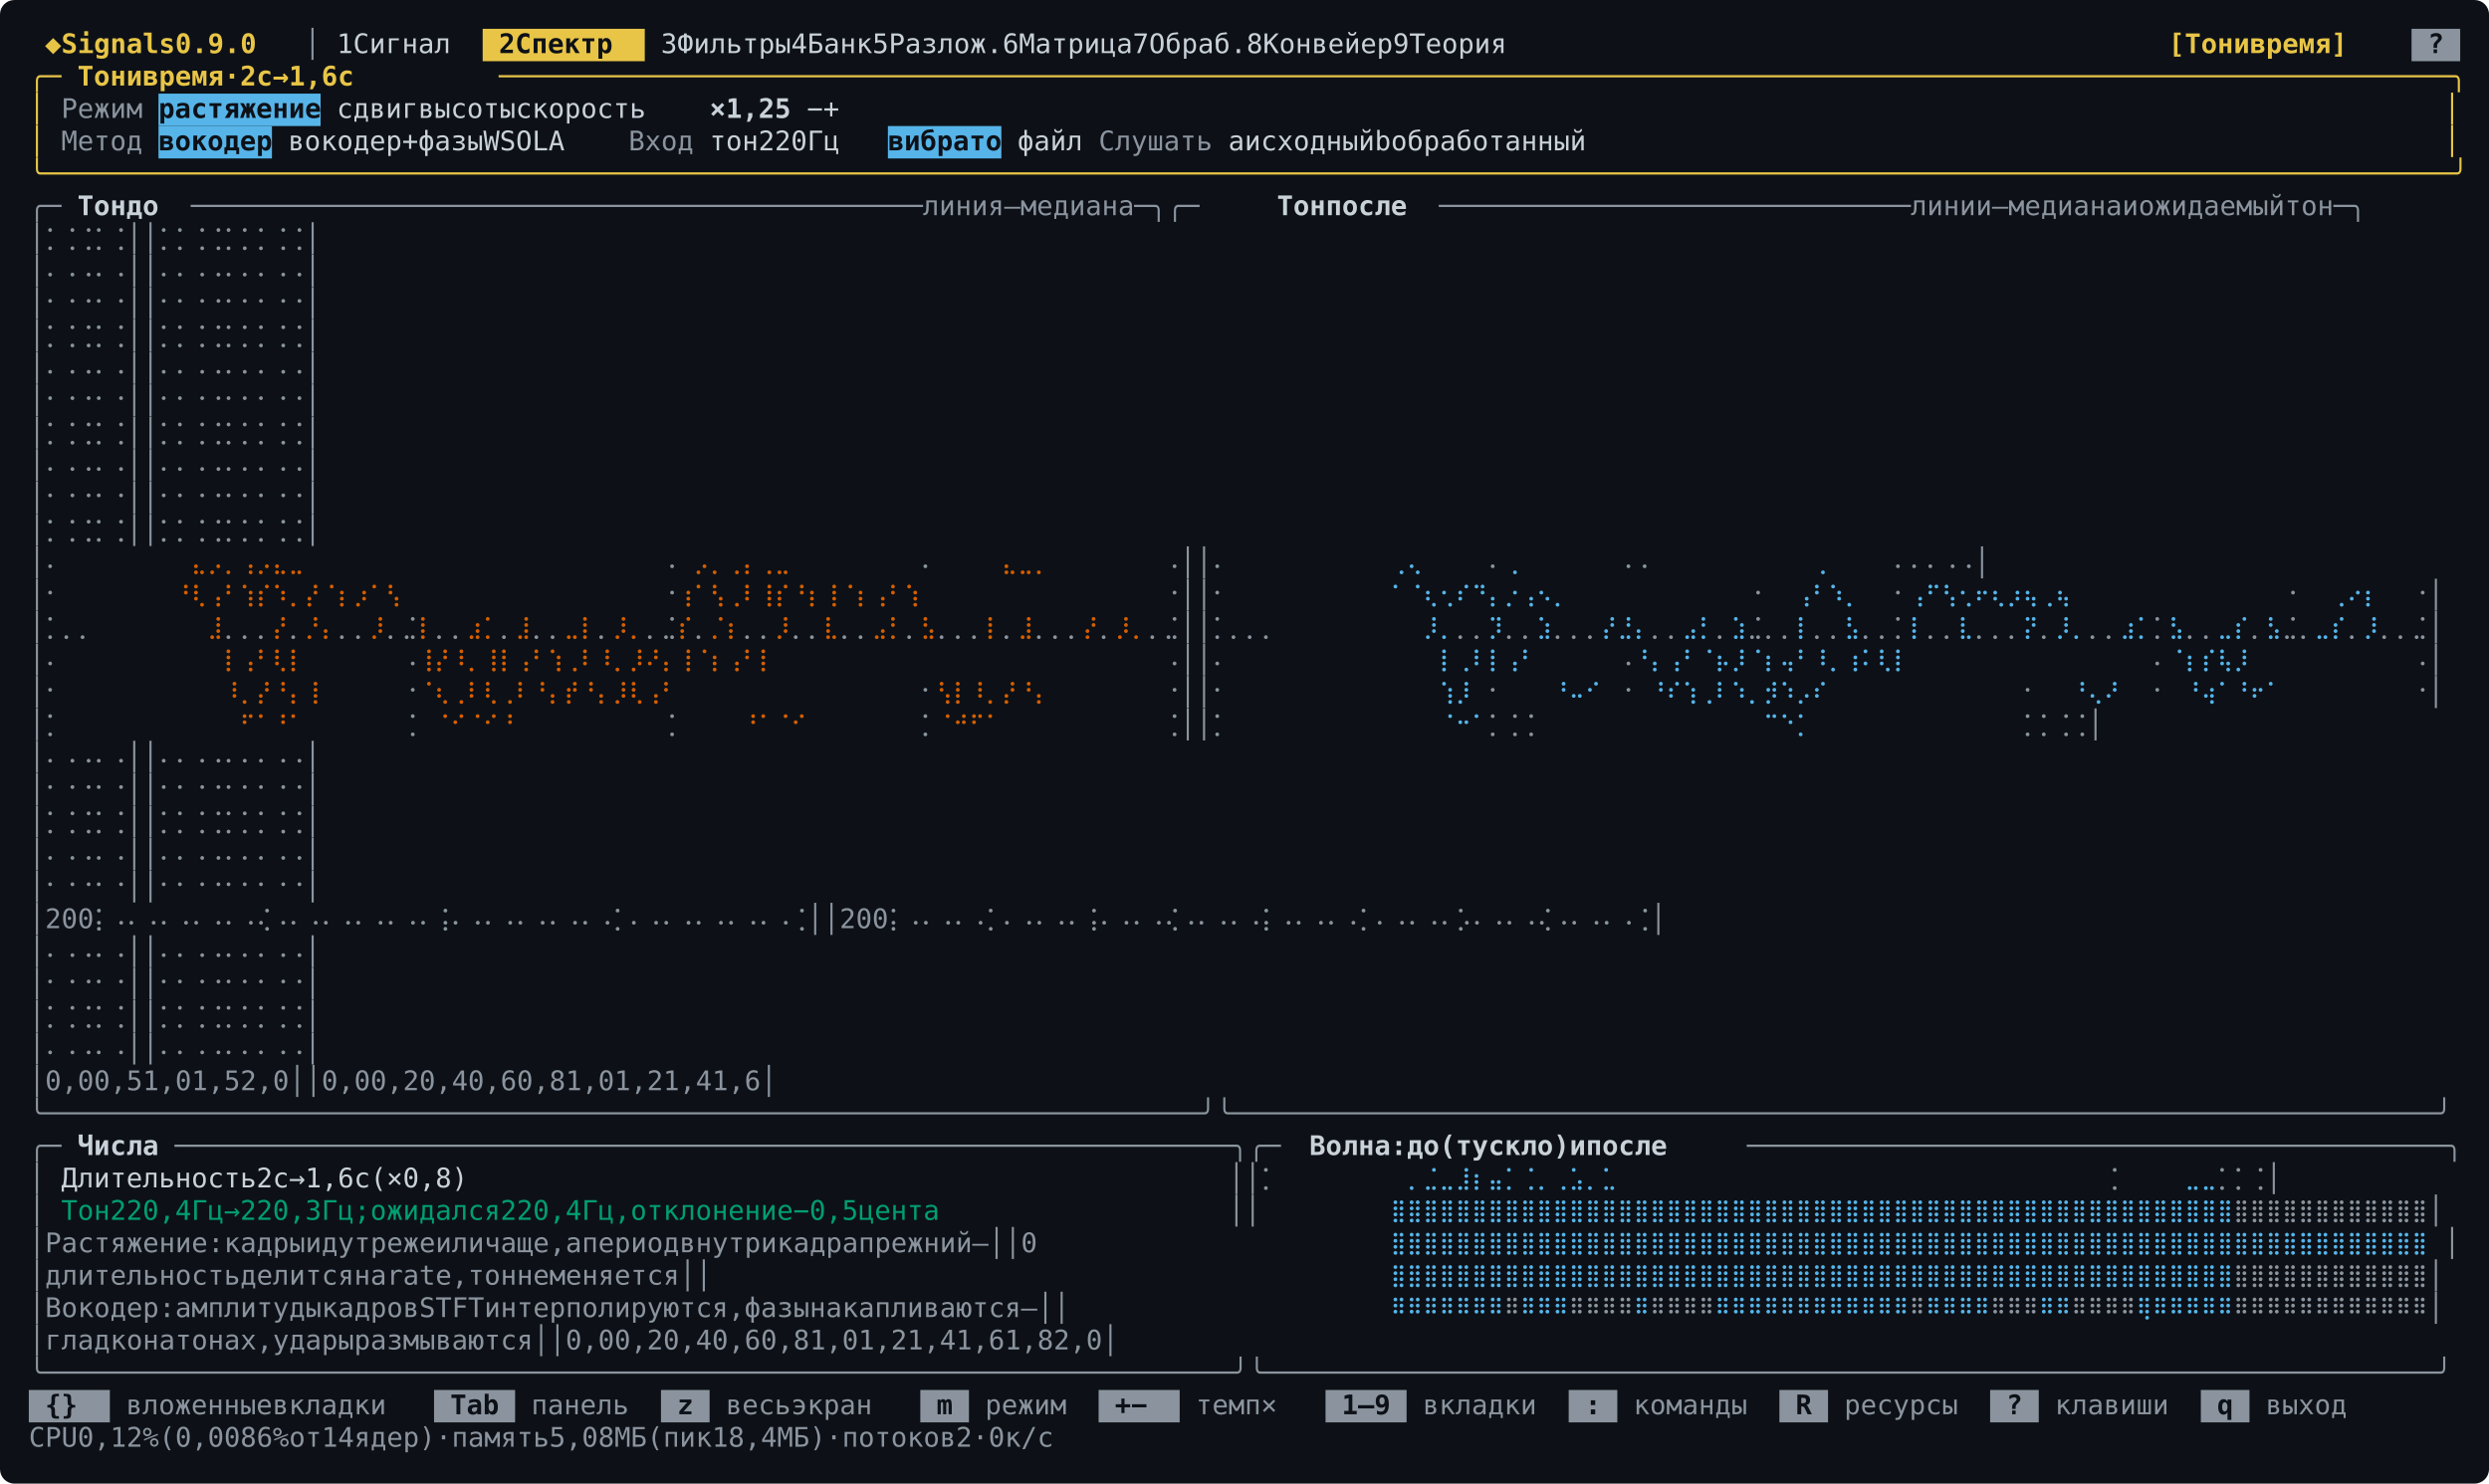
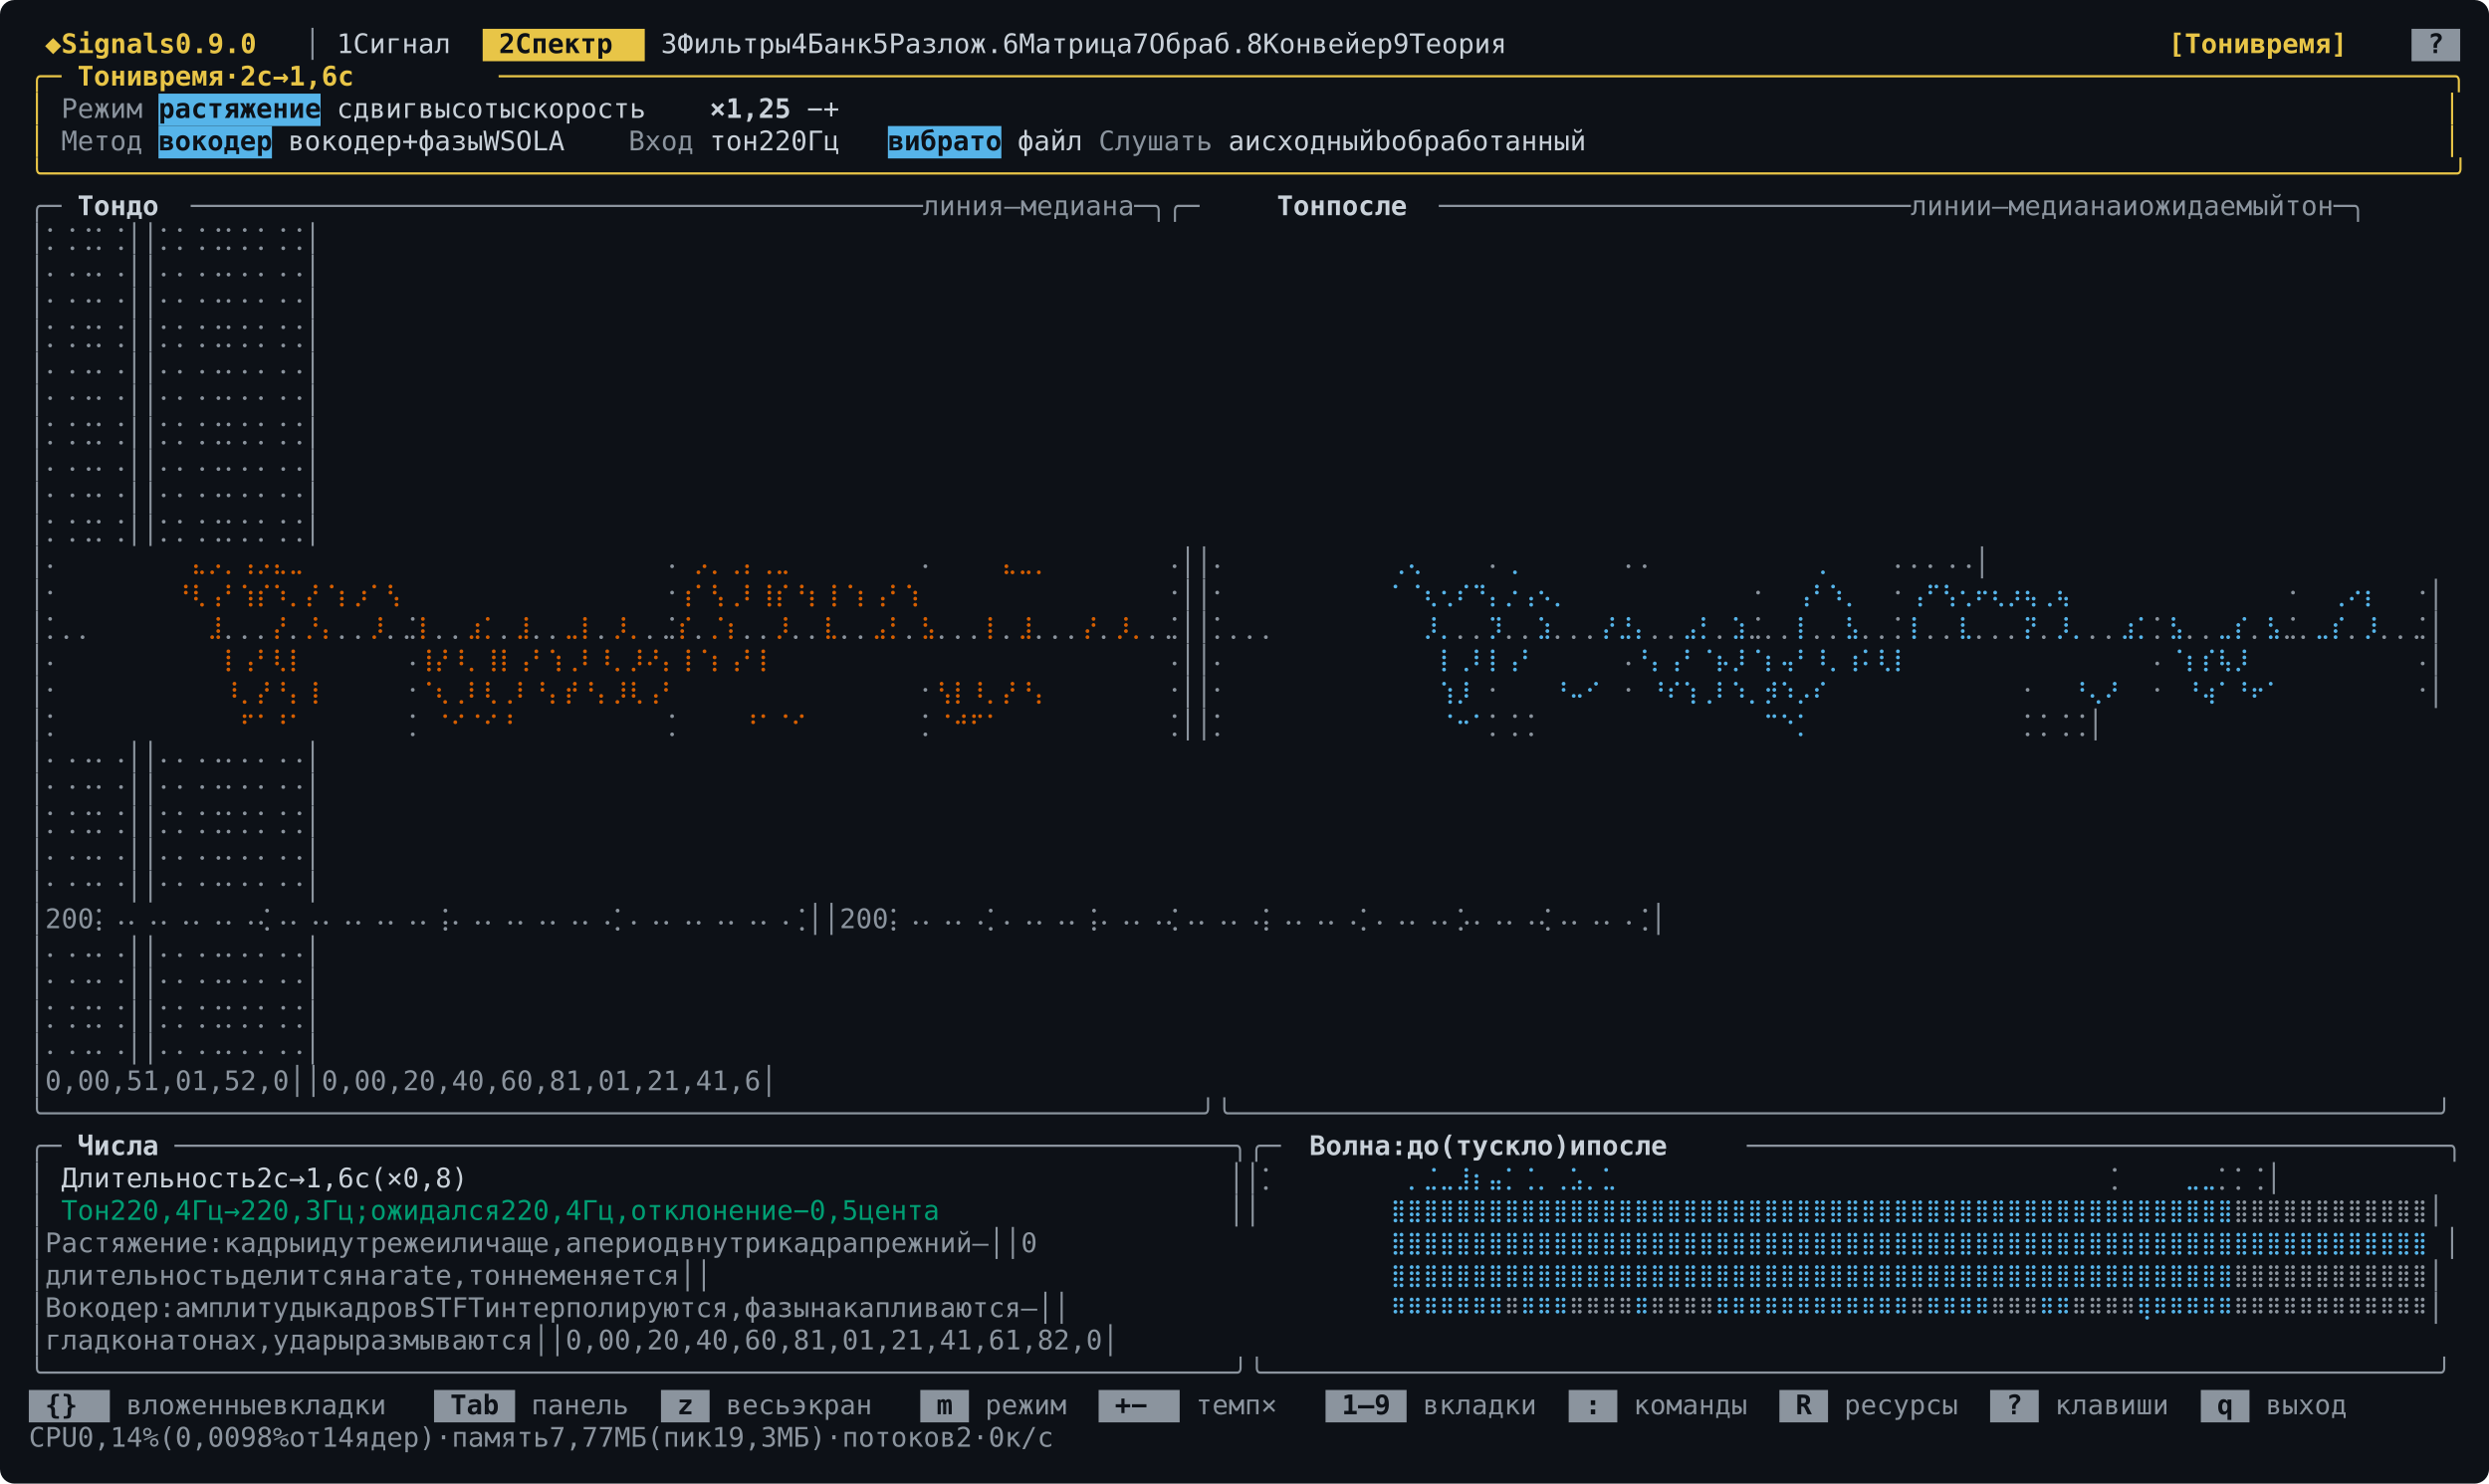
<svg xmlns="http://www.w3.org/2000/svg" width="1382" height="824" viewBox="0 0 1382 824" font-family="ui-monospace, SFMono-Regular, Menlo, Consolas, &quot;DejaVu Sans Mono&quot;, &quot;Liberation Mono&quot;, monospace" font-size="15">
  <rect width="1382" height="824" rx="8" fill="#0d1117" />
  <rect x="268" y="16" width="90" height="18" fill="#e8c547" />
  <rect x="1339" y="16" width="27" height="18" fill="#8b949e" />
  <text x="25 43 52 61 70 79 88 97 115 124 133 142 151" y="29.5" fill="#e8c547" font-weight="bold">◆Signals0.9.0</text>
  <text x="169" y="29.5" fill="#8b949e">│</text>
  <text x="187 205 214 223 232 241 250" y="29.5" fill="#c9d1d9">1Сигнал</text>
  <text x="277 295 304 313 322 331 340" y="29.5" fill="#0d1117" font-weight="bold">2Спектр</text>
  <text x="367 385 394 403 412 421 430 439 466 484 493 502 511 538 556 565 574 583 592 601 610 637 655 664 673 682 691 700 709 736 754 763 772 781 790 799 826 844 853 862 871 880 889 898 907 934 952 961 970 979 988 997" y="29.5" fill="#c9d1d9">3Фильтры4Банк5Разлож.6Матрица7Обраб.8Конвейер9Теория</text>
  <text x="1204 1213 1222 1231 1249 1267 1276 1285 1294 1303 1312" y="29.5" fill="#e8c547" font-weight="bold">[Тонивремя]</text>
  <text x="1348" y="29.5" fill="#0d1117" font-weight="bold">?</text>
  <text x="16 25" y="47.5" fill="#e8c547">╭─</text>
  <text x="43 52 61 79 97 106 115 124 133 151 169 187 205 223 232 241 259" y="47.5" fill="#e8c547" font-weight="bold">Тонивремя·2с→1,6с</text>
  <text x="277 286 295 304 313 322 331 340 349 358 367 376 385 394 403 412 421 430 439 448 457 466 475 484 493 502 511 520 529 538 547 556 565 574 583 592 601 610 619 628 637 646 655 664 673 682 691 700 709 718 727 736 745 754 763 772 781 790 799 808 817 826 835 844 853 862 871 880 889 898 907 916 925 934 943 952 961 970 979 988 997 1006 1015 1024 1033 1042 1051 1060 1069 1078 1087 1096 1105 1114 1123 1132 1141 1150 1159 1168 1177 1186 1195 1204 1213 1222 1231 1240 1249 1258 1267 1276 1285 1294 1303 1312 1321 1330 1339 1348 1357" y="47.5" fill="#e8c547">────────────────────────────────────────────────────────────────────────────────────────────────────────────────────────╮</text>
  <rect x="88" y="52" width="90" height="18" fill="#56b4e9" />
  <text x="16" y="65.5" fill="#e8c547">│</text>
  <text x="34 43 52 61 70" y="65.5" fill="#8b949e">Режим</text>
  <text x="88 97 106 115 124 133 142 151 160 169" y="65.5" fill="#0d1117" font-weight="bold">растяжение</text>
  <text x="187 196 205 214 223 241 250 259 268 277 286 304 313 322 331 340 349 358 367" y="65.5" fill="#c9d1d9">сдвигвысотыскорость</text>
  <text x="394 403 412 421 430" y="65.5" fill="#c9d1d9" font-weight="bold">×1,25</text>
  <text x="448 466" y="65.5" fill="#c9d1d9">−+</text>
  <text x="1357" y="65.5" fill="#e8c547">│</text>
  <rect x="88" y="70" width="63" height="18" fill="#56b4e9" />
  <rect x="493" y="70" width="63" height="18" fill="#56b4e9" />
  <text x="16" y="83.5" fill="#e8c547">│</text>
  <text x="34 43 52 61 70" y="83.5" fill="#8b949e">Метод</text>
  <text x="88 97 106 115 124 133 142" y="83.5" fill="#0d1117" font-weight="bold">вокодер</text>
  <text x="160 169 178 187 196 205 214 232 250 259 268 277 295 304 313 322 331" y="83.5" fill="#c9d1d9">вокодер+фазыWSOLA</text>
  <text x="349 358 367 376" y="83.5" fill="#8b949e">Вход</text>
  <text x="394 403 412 430 439 448 466 475" y="83.5" fill="#c9d1d9">тон220Гц</text>
  <text x="493 502 511 520 529 538 547" y="83.5" fill="#0d1117" font-weight="bold">вибрато</text>
  <text x="565 574 583 592" y="83.5" fill="#c9d1d9">файл</text>
  <text x="610 619 628 637 646 655 664" y="83.5" fill="#8b949e">Слушать</text>
  <text x="682 700 709 718 727 736 745 754 763 781 799 808 817 826 835 844 853 862 871 880 889 898" y="83.5" fill="#c9d1d9">aисходныйbобработанный</text>
  <text x="1357" y="83.5" fill="#e8c547">│</text>
  <text x="16 25 34 43 52 61 70 79 88 97 106 115 124 133 142 151 160 169 178 187 196 205 214 223 232 241 250 259 268 277 286 295 304 313 322 331 340 349 358 367 376 385 394 403 412 421 430 439 448 457 466 475 484 493 502 511 520 529 538 547 556 565 574 583 592 601 610 619 628 637 646 655 664 673 682 691 700 709 718 727 736 745 754 763 772 781 790 799 808 817 826 835 844 853 862 871 880 889 898 907 916 925 934 943 952 961 970 979 988 997 1006 1015 1024 1033 1042 1051 1060 1069 1078 1087 1096 1105 1114 1123 1132 1141 1150 1159 1168 1177 1186 1195 1204 1213 1222 1231 1240 1249 1258 1267 1276 1285 1294 1303 1312 1321 1330 1339 1348 1357" y="101.5" fill="#e8c547">╰────────────────────────────────────────────────────────────────────────────────────────────────────────────────────────────────────────────────────╯</text>
  <text x="16 25" y="119.5" fill="#8b949e">╭─</text>
  <text x="43 52 61 79 88" y="119.5" fill="#c9d1d9" font-weight="bold">Тондо</text>
  <text x="106 115 124 133 142 151 160 169 178 187 196 205 214 223 232 241 250 259 268 277 286 295 304 313 322 331 340 349 358 367 376 385 394 403 412 421 430 439 448 457 466 475 484 493 502 520 529 538 547 556 574 592 601 610 619 628 637 646 655 664 682 691" y="119.5" fill="#8b949e">─────────────────────────────────────────────линия—медиана─╮╭─</text>
  <text x="709 718 727 745 754 763 772 781" y="119.5" fill="#c9d1d9" font-weight="bold">Тонпосле</text>
  <text x="799 808 817 826 835 844 853 862 871 880 889 898 907 916 925 934 943 952 961 970 979 988 997 1006 1015 1024 1033 1042 1051 1069 1078 1087 1096 1105 1123 1141 1150 1159 1168 1177 1186 1195 1213 1231 1240 1249 1258 1267 1276 1285 1294 1303 1321 1330 1339 1348 1357" y="119.5" fill="#8b949e">─────────────────────────────линии—медианаиожидаемыйтон─╮</text>
  <text x="16 88 223 367 511 646 664 682 754 826 898 970 1051 1123 1195 1267 1339 1357" y="137.5" fill="#8b949e">│⡁⢈⢈⡁⢈││⡁⡁⢈⢈⡁⡁⡁⢈⢈│</text>
  <text x="16 88 223 367 511 646 664 682 754 826 898 970 1051 1123 1195 1267 1339 1357" y="155.5" fill="#8b949e">│⠄⠠⠠⠄⠠││⠄⠄⠠⠠⠄⠄⠄⠠⠠│</text>
  <text x="16 88 223 367 511 646 664 682 754 826 898 970 1051 1123 1195 1267 1339 1357" y="173.5" fill="#8b949e">│⠂⠐⠐⠂⠐││⠂⠂⠐⠐⠂⠂⠂⠐⠐│</text>
  <text x="16 88 223 367 511 646 664 682 754 826 898 970 1051 1123 1195 1267 1339 1357" y="191.5" fill="#8b949e">│⡁⢈⢈⡁⢈││⡁⡁⢈⢈⡁⡁⡁⢈⢈│</text>
  <text x="16 88 223 367 511 646 664 682 754 826 898 970 1051 1123 1195 1267 1339 1357" y="209.5" fill="#8b949e">│⠄⠠⠠⠄⠠││⠄⠄⠠⠠⠄⠄⠄⠠⠠│</text>
  <text x="16 88 223 367 511 646 664 682 754 826 898 970 1051 1123 1195 1267 1339 1357" y="227.5" fill="#8b949e">│⠂⠐⠐⠂⠐││⠂⠂⠐⠐⠂⠂⠂⠐⠐│</text>
  <text x="16 88 223 367 511 646 664 682 754 826 898 970 1051 1123 1195 1267 1339 1357" y="245.5" fill="#8b949e">│⡁⢈⢈⡁⢈││⡁⡁⢈⢈⡁⡁⡁⢈⢈│</text>
  <text x="16 88 223 367 511 646 664 682 754 826 898 970 1051 1123 1195 1267 1339 1357" y="263.5" fill="#8b949e">│⠄⠠⠠⠄⠠││⠄⠄⠠⠠⠄⠄⠄⠠⠠│</text>
  <text x="16 88 223 367 511 646 664 682 754 826 898 970 1051 1123 1195 1267 1339 1357" y="281.5" fill="#8b949e">│⠂⠐⠐⠂⠐││⠂⠂⠐⠐⠂⠂⠂⠐⠐│</text>
  <text x="16 88 223 367 511 646 664 682 754 826 898 970 1051 1123 1195 1267 1339 1357" y="299.5" fill="#8b949e">│⡁⢈⢈⡁⢈││⡁⡁⢈⢈⡁⡁⡁⢈⢈│</text>
  <text x="16 88" y="317.5" fill="#8b949e">│⠄</text>
  <text x="106 160 169 214 223 277 331" y="317.5" fill="#d55e00">⣄⡠⡀⢠⡠⣄⣀</text>
  <text x="367" y="317.5" fill="#8b949e">⠠</text>
  <text x="385 394 439 448 493 502" y="317.5" fill="#d55e00">⡠⡀⢀⡄⢀⣀</text>
  <text x="511" y="317.5" fill="#8b949e">⠄</text>
  <text x="556 610 619" y="317.5" fill="#d55e00">⣄⣀⡀</text>
  <text x="646 664 682 754" y="317.5" fill="#8b949e">⠠││⠄</text>
  <text x="772 781" y="317.5" fill="#56b4e9">⢀⢄</text>
  <text x="826" y="317.5" fill="#8b949e">⠄</text>
  <text x="835" y="317.5" fill="#56b4e9">⢀</text>
  <text x="898 970" y="317.5" fill="#8b949e">⠠⠠</text>
  <text x="1006" y="317.5" fill="#56b4e9">⢀</text>
  <text x="1051 1123 1195 1267 1339 1357" y="317.5" fill="#8b949e">⠄⠄⠄⠠⠠│</text>
  <text x="16 88" y="335.5" fill="#8b949e">│⠂</text>
  <text x="97 115 151 160 169 214 223 232 268 277 286 322 331 340" y="335.5" fill="#d55e00">⠘⢇⢠⠃⢱⡎⠱⡀⡜⠈⡆⡰⠁⢣</text>
  <text x="367" y="335.5" fill="#8b949e">⠐</text>
  <text x="376 385 394 430 439 448 493 502 511 547 556 565 601 610 619" y="335.5" fill="#d55e00">⢰⠁⢣⢀⠇⢸⡎⠘⡆⢸⠈⡆⢠⠃⢱</text>
  <text x="646 664 682 754" y="335.5" fill="#8b949e">⠐││⠂</text>
  <text x="772 781 790 826 835 844 853 898 943 952 961" y="335.5" fill="#56b4e9">⠁⠈⢆⢂⠎⠙⡄⡐⢠⠢⡀</text>
  <text x="970" y="335.5" fill="#8b949e">⠐</text>
  <text x="997 1006 1015 1024" y="335.5" fill="#56b4e9">⢠⠃⠱⡀</text>
  <text x="1051" y="335.5" fill="#8b949e">⠂</text>
  <text x="1060 1069 1078 1123 1132 1141 1186 1195 1240 1249" y="335.5" fill="#56b4e9">⢠⠋⢣⢂⠖⢆⡰⢦⢀⢦</text>
  <text x="1267" y="335.5" fill="#8b949e">⠐</text>
  <text x="1294 1303 1312" y="335.5" fill="#56b4e9">⢀⠔⡆</text>
  <text x="1339 1357" y="335.5" fill="#8b949e">⠐│</text>
  <text x="16 88 97 106" y="353.5" fill="#8b949e">│⡁⡀⡀</text>
  <text x="115" y="353.5" fill="#d55e00">⣸</text>
  <text x="124 133 142" y="353.5" fill="#8b949e">⡀⡀⡀</text>
  <text x="151" y="353.5" fill="#d55e00">⡜</text>
  <text x="160" y="353.5" fill="#8b949e">⡀</text>
  <text x="169 178" y="353.5" fill="#d55e00">⡘⡄</text>
  <text x="187 196" y="353.5" fill="#8b949e">⡀⡀</text>
  <text x="205" y="353.5" fill="#d55e00">⡸</text>
  <text x="214 223" y="353.5" fill="#8b949e">⡀⣈</text>
  <text x="232" y="353.5" fill="#d55e00">⡇</text>
  <text x="241 250" y="353.5" fill="#8b949e">⡀⡀</text>
  <text x="259 268" y="353.5" fill="#d55e00">⣰⡁</text>
  <text x="277" y="353.5" fill="#8b949e">⡀</text>
  <text x="286" y="353.5" fill="#d55e00">⣸</text>
  <text x="295 304" y="353.5" fill="#8b949e">⡀⡀</text>
  <text x="313 322" y="353.5" fill="#d55e00">⣀⡇</text>
  <text x="331" y="353.5" fill="#8b949e">⡀</text>
  <text x="340 349" y="353.5" fill="#d55e00">⡸⡀</text>
  <text x="358 367" y="353.5" fill="#8b949e">⡀⣈</text>
  <text x="376" y="353.5" fill="#d55e00">⡎</text>
  <text x="385" y="353.5" fill="#8b949e">⡀</text>
  <text x="394 403" y="353.5" fill="#d55e00">⡈⡆</text>
  <text x="412 421" y="353.5" fill="#8b949e">⡀⡀</text>
  <text x="430" y="353.5" fill="#d55e00">⡸</text>
  <text x="439 448" y="353.5" fill="#8b949e">⡀⡀</text>
  <text x="457" y="353.5" fill="#d55e00">⣇</text>
  <text x="466 475" y="353.5" fill="#8b949e">⡀⡀</text>
  <text x="484 493" y="353.5" fill="#d55e00">⣠⡃</text>
  <text x="502" y="353.5" fill="#8b949e">⡀</text>
  <text x="511" y="353.5" fill="#d55e00">⣣</text>
  <text x="520 529 538" y="353.5" fill="#8b949e">⡀⡀⡀</text>
  <text x="547" y="353.5" fill="#d55e00">⡇</text>
  <text x="556" y="353.5" fill="#8b949e">⡀</text>
  <text x="565" y="353.5" fill="#d55e00">⣸</text>
  <text x="574 583 592" y="353.5" fill="#8b949e">⡀⡀⡀</text>
  <text x="601" y="353.5" fill="#d55e00">⡜</text>
  <text x="610" y="353.5" fill="#8b949e">⡀</text>
  <text x="619 628" y="353.5" fill="#d55e00">⡸⡀</text>
  <text x="637 646 664 682 754 763 772 781" y="353.5" fill="#8b949e">⡀⣈││⡁⡀⡀⡀</text>
  <text x="790 799" y="353.5" fill="#56b4e9">⡸⡀</text>
  <text x="808 817" y="353.5" fill="#8b949e">⡀⡀</text>
  <text x="826" y="353.5" fill="#56b4e9">⡹</text>
  <text x="835 844" y="353.5" fill="#8b949e">⡀⡀</text>
  <text x="853" y="353.5" fill="#56b4e9">⣱</text>
  <text x="862 871 880" y="353.5" fill="#8b949e">⡀⡀⡀</text>
  <text x="889 898 907" y="353.5" fill="#56b4e9">⡜⣘⡄</text>
  <text x="916 925" y="353.5" fill="#8b949e">⡀⡀</text>
  <text x="934 943" y="353.5" fill="#56b4e9">⣠⡃</text>
  <text x="952" y="353.5" fill="#8b949e">⡀</text>
  <text x="961" y="353.5" fill="#56b4e9">⣱</text>
  <text x="970 979 988" y="353.5" fill="#8b949e">⣈⡀⡀</text>
  <text x="997" y="353.5" fill="#56b4e9">⡇</text>
  <text x="1006 1015" y="353.5" fill="#8b949e">⡀⡀</text>
  <text x="1024" y="353.5" fill="#56b4e9">⣣</text>
  <text x="1033 1042 1051" y="353.5" fill="#8b949e">⡀⡀⡁</text>
  <text x="1060" y="353.5" fill="#56b4e9">⡇</text>
  <text x="1069 1078" y="353.5" fill="#8b949e">⡀⡀</text>
  <text x="1087" y="353.5" fill="#56b4e9">⣇</text>
  <text x="1096 1105 1114" y="353.5" fill="#8b949e">⡀⡀⡀</text>
  <text x="1123" y="353.5" fill="#56b4e9">⡝</text>
  <text x="1132" y="353.5" fill="#8b949e">⡀</text>
  <text x="1141 1150" y="353.5" fill="#56b4e9">⡸⡀</text>
  <text x="1159 1168" y="353.5" fill="#8b949e">⡀⡀</text>
  <text x="1177 1186" y="353.5" fill="#56b4e9">⣰⡁</text>
  <text x="1195" y="353.5" fill="#8b949e">⡁</text>
  <text x="1204" y="353.5" fill="#56b4e9">⣣</text>
  <text x="1213 1222" y="353.5" fill="#8b949e">⡀⡀</text>
  <text x="1231 1240" y="353.5" fill="#56b4e9">⣀⡎</text>
  <text x="1249" y="353.5" fill="#8b949e">⡀</text>
  <text x="1258" y="353.5" fill="#56b4e9">⣣</text>
  <text x="1267 1276" y="353.5" fill="#8b949e">⣈⡀</text>
  <text x="1285 1294" y="353.5" fill="#56b4e9">⣀⡎</text>
  <text x="1303" y="353.5" fill="#8b949e">⡀</text>
  <text x="1312" y="353.5" fill="#56b4e9">⡸</text>
  <text x="1321 1330 1339 1357" y="353.5" fill="#8b949e">⡀⡀⣈│</text>
  <text x="16 88" y="371.5" fill="#8b949e">│⠄</text>
  <text x="124 142 151 178 205" y="371.5" fill="#d55e00">⡇⢠⠃⢇⡇</text>
  <text x="223" y="371.5" fill="#8b949e">⠠</text>
  <text x="232 259 286 295 313 349 367 376 403 421 430 457 466 484 511 520 538 565 574 592 601 628" y="371.5" fill="#d55e00">⢸⡜⠸⡀⢸⡇⢠⠃⢱⢀⠇⠸⡀⡸⠜⡄⢸⠈⡆⢠⠃⡇</text>
  <text x="646 664 682 754" y="371.5" fill="#8b949e">⠠││⠄</text>
  <text x="799 817 826 862 880 889" y="371.5" fill="#56b4e9">⡇⢀⠇⡇⢠⠃</text>
  <text x="898" y="371.5" fill="#8b949e">⠠</text>
  <text x="907 916 925 934 961 970 988 1024 1033 1051 1060 1087 1096 1114 1123 1150 1177" y="371.5" fill="#56b4e9">⠘⡄⢠⠃⠈⡦⡸⠈⡆⢤⠃⠸⡀⢰⠅⢇⡇</text>
  <text x="1195" y="371.5" fill="#8b949e">⠄</text>
  <text x="1204 1213 1231 1267 1285" y="371.5" fill="#56b4e9">⠈⡆⡎⢧⡸</text>
  <text x="1339 1357" y="371.5" fill="#8b949e">⠠│</text>
  <text x="16 88" y="389.5" fill="#8b949e">│⠂</text>
  <text x="124 133 142 178 187 196" y="389.5" fill="#d55e00">⠸⡀⡜⠘⡄⢸</text>
  <text x="223" y="389.5" fill="#8b949e">⠐</text>
  <text x="232 241 250 259 295 304 313 349 358 367 403 412 421 466 475 484" y="389.5" fill="#d55e00">⠈⢆⢀⠇⢇⢀⠇⠘⡄⡞⠘⡄⡸⢇⢠⠃</text>
  <text x="511" y="389.5" fill="#8b949e">⠂</text>
  <text x="520 538 574 583 592 628 637" y="389.5" fill="#d55e00">⢣⡇⠸⡀⡜⠘⡄</text>
  <text x="646 664 682 754" y="389.5" fill="#8b949e">⠐││⠂</text>
  <text x="799 817" y="389.5" fill="#56b4e9">⢱⡸</text>
  <text x="826" y="389.5" fill="#8b949e">⠂</text>
  <text x="862 871 880" y="389.5" fill="#56b4e9">⠘⠤⠊</text>
  <text x="898" y="389.5" fill="#8b949e">⠐</text>
  <text x="916 925 970 979 988 1033 1042 1051 1096 1105 1114" y="389.5" fill="#56b4e9">⠘⠎⢱⢀⠇⠱⡀⡺⠱⡠⠎</text>
  <text x="1123" y="389.5" fill="#8b949e">⠂</text>
  <text x="1150 1159 1168" y="389.5" fill="#56b4e9">⠘⢄⠜</text>
  <text x="1195" y="389.5" fill="#8b949e">⠂</text>
  <text x="1213 1222 1231 1267 1276 1285" y="389.5" fill="#56b4e9">⠘⢴⠁⠘⠖⠁</text>
  <text x="1339 1357" y="389.5" fill="#8b949e">⠐│</text>
  <text x="16 88" y="407.5" fill="#8b949e">│⡁</text>
  <text x="133 142 187 196" y="407.5" fill="#d55e00">⠋⠁⠘⠁</text>
  <text x="223" y="407.5" fill="#8b949e">⢈</text>
  <text x="241 250 295 304 358" y="407.5" fill="#d55e00">⠈⠊⠈⠊⠘</text>
  <text x="367" y="407.5" fill="#8b949e">⢈</text>
  <text x="412 421 466 475" y="407.5" fill="#d55e00">⠘⠁⠈⠊</text>
  <text x="511" y="407.5" fill="#8b949e">⡁</text>
  <text x="520 529 583 592" y="407.5" fill="#d55e00">⠈⠚⠋⠁</text>
  <text x="646 664 682 754" y="407.5" fill="#8b949e">⢈││⡁</text>
  <text x="799 808 817" y="407.5" fill="#56b4e9">⠈⠒⠁</text>
  <text x="826 898 970" y="407.5" fill="#8b949e">⡁⢈⢈</text>
  <text x="979 1042 1051" y="407.5" fill="#56b4e9">⠉⠑⡁</text>
  <text x="1123 1195 1267 1339 1357" y="407.5" fill="#8b949e">⡁⡁⢈⢈│</text>
  <text x="16 88 223 367 511 646 664 682 754 826 898 970 1051 1123 1195 1267 1339 1357" y="425.5" fill="#8b949e">│⠄⠠⠠⠄⠠││⠄⠄⠠⠠⠄⠄⠄⠠⠠│</text>
  <text x="16 88 223 367 511 646 664 682 754 826 898 970 1051 1123 1195 1267 1339 1357" y="443.5" fill="#8b949e">│⠂⠐⠐⠂⠐││⠂⠂⠐⠐⠂⠂⠂⠐⠐│</text>
  <text x="16 88 223 367 511 646 664 682 754 826 898 970 1051 1123 1195 1267 1339 1357" y="461.5" fill="#8b949e">│⡁⢈⢈⡁⢈││⡁⡁⢈⢈⡁⡁⡁⢈⢈│</text>
  <text x="16 88 223 367 511 646 664 682 754 826 898 970 1051 1123 1195 1267 1339 1357" y="479.5" fill="#8b949e">│⠄⠠⠠⠄⠠││⠄⠄⠠⠠⠄⠄⠄⠠⠠│</text>
  <text x="16 88 223 367 511 646 664 682 754 826 898 970 1051 1123 1195 1267 1339 1357" y="497.5" fill="#8b949e">│⠂⠐⠐⠂⠐││⠂⠂⠐⠐⠂⠂⠂⠐⠐│</text>
  <text x="16 52 61 70 88 97 115 124 142 151 169 178 196 205 223 232 250 259 277 286 304 313 331 340 358 367 385 394 412 421 439 448 466 475 493 502 511 520 529 547 556 574 583 601 610 628 637 646 664 682 718 727 736 754 763 781 790 808 817 826 835 844 862 871 889 898 916 925 943 952 970 979 997 1006 1024 1033 1051 1060 1078 1087 1105 1114 1123 1132 1141 1159 1168 1186 1195 1213 1222 1240 1249 1267 1276 1294 1303 1321 1330 1339 1357" y="515.5" fill="#8b949e">│200⡅⠠⠄⠠⠄⠠⠄⠠⠄⠠⢌⠠⠄⠠⠄⠠⠄⠠⠄⠠⠄⢨⠄⠠⠄⠠⠄⠠⠄⠠⠄⠠⡁⠄⠠⠄⠠⠄⠠⠄⠠⠄⠠⢈││200⡅⠠⠄⠠⠄⠠⡁⠄⠠⠄⠠⠄⢨⠄⠠⠄⠠⢌⠠⠄⠠⠄⠠⡅⠠⠄⠠⠄⠠⡁⠄⠠⠄⠠⠄⡡⠄⠠⠄⠠⢌⠠⠄⠠⠄⠠⢈│</text>
  <text x="16 88 223 367 511 646 664 682 754 826 898 970 1051 1123 1195 1267 1339 1357" y="533.5" fill="#8b949e">│⠄⠠⠠⠄⠠││⠄⠄⠠⠠⠄⠄⠄⠠⠠│</text>
  <text x="16 88 223 367 511 646 664 682 754 826 898 970 1051 1123 1195 1267 1339 1357" y="551.5" fill="#8b949e">│⠂⠐⠐⠂⠐││⠂⠂⠐⠐⠂⠂⠂⠐⠐│</text>
  <text x="16 88 223 367 511 646 664 682 754 826 898 970 1051 1123 1195 1267 1339 1357" y="569.5" fill="#8b949e">│⡁⢈⢈⡁⢈││⡁⡁⢈⢈⡁⡁⡁⢈⢈│</text>
  <text x="16 88 223 367 511 646 664 682 754 826 898 970 1051 1123 1195 1267 1339 1357" y="587.5" fill="#8b949e">│⠄⠠⠠⠄⠠││⠄⠄⠠⠠⠄⠄⠄⠠⠠│</text>
  <text x="16 88 97 106 214 223 232 358 367 376 502 511 520 628 637 646 664 682 754 763 772 817 826 835 889 898 907 961 970 979 1042 1051 1060 1114 1123 1132 1186 1195 1204 1258 1267 1276 1321 1330 1339 1357" y="605.5" fill="#8b949e">│0,00,51,01,52,0││0,00,20,40,60,81,01,21,41,6│</text>
  <text x="16 25 34 43 52 61 70 79 88 97 106 115 124 133 142 151 160 169 178 187 196 205 214 223 232 241 250 259 268 277 286 295 304 313 322 331 340 349 358 367 376 385 394 403 412 421 430 439 448 457 466 475 484 493 502 511 520 529 538 547 556 565 574 583 592 601 610 619 628 637 646 655 664 682 691 700 709 718 727 736 745 754 763 772 781 790 799 808 817 826 835 844 853 862 871 880 889 898 907 916 925 934 943 952 961 970 979 988 997 1006 1015 1024 1033 1042 1051 1060 1069 1078 1087 1096 1105 1114 1123 1132 1141 1150 1159 1168 1177 1186 1195 1204 1213 1222 1231 1240 1249 1258 1267 1276 1285 1294 1303 1312 1321 1330 1339 1348 1357" y="623.5" fill="#8b949e">╰───────────────────────────────────────────────────────────────────────╯╰──────────────────────────────────────────────────────────────────────────╯</text>
  <text x="16 25" y="641.5" fill="#8b949e">╭─</text>
  <text x="43 52 61 70 79" y="641.5" fill="#c9d1d9" font-weight="bold">Числа</text>
  <text x="97 106 115 124 133 142 151 160 169 178 187 196 205 214 223 232 241 250 259 268 277 286 295 304 313 322 331 340 349 358 367 376 385 394 403 412 421 430 439 448 457 466 475 484 493 502 511 520 529 538 547 556 565 574 583 592 601 610 619 628 637 646 655 664 673 682 700 709" y="641.5" fill="#8b949e">─────────────────────────────────────────────────────────────────╮╭─</text>
  <text x="727 736 745 754 763 772 790 799 817 826 835 844 853 862 871 880 898 916 925 934 943 952" y="641.5" fill="#c9d1d9" font-weight="bold">Волна:до(тускло)ипосле</text>
  <text x="970 979 988 997 1006 1015 1024 1033 1042 1051 1060 1069 1078 1087 1096 1105 1114 1123 1132 1141 1150 1159 1168 1177 1186 1195 1204 1213 1222 1231 1240 1249 1258 1267 1276 1285 1294 1303 1312 1321 1330 1339 1348 1357" y="641.5" fill="#8b949e">───────────────────────────────────────────╮</text>
  <text x="16" y="659.5" fill="#8b949e">│</text>
  <text x="34 43 52 61 70 79 88 97 106 115 124 133 151 169 187 205 214 223 241 259 268 277 286 295 304" y="659.5" fill="#c9d1d9">Длительность2с→1,6с(×0,8)</text>
  <text x="682 700 772" y="659.5" fill="#8b949e">││⡁</text>
  <text x="781 826 835 880 889 934 943 997 1006 1051 1060 1069 1114" y="659.5" fill="#56b4e9">⡀⣈⣀⣸⡆⣤⡁⢈⡀⢀⣡⡀⣁</text>
  <text x="1168" y="659.5" fill="#8b949e">⢈</text>
  <text x="1213 1222" y="659.5" fill="#56b4e9">⣀⣀</text>
  <text x="1231 1285 1339 1357" y="659.5" fill="#8b949e">⡁⡁⢈│</text>
  <text x="16" y="677.5" fill="#8b949e">│</text>
  <text x="34 43 52 70 79 88 97 106 124 133 151 169 178 187 196 205 223 232 241 259 268 277 286 295 304 313 322 340 349 358 367 376 394 403 412 430 439 448 457 466 475 484 493 502 511 529 538 547 556 574 583 592 601 610" y="677.5" fill="#009e73">Тон220,4Гц→220,3Гц;ожидался220,4Гц,отклонение−0,5цента</text>
  <text x="682 700" y="677.5" fill="#8b949e">││</text>
  <text x="772 781 790 799 808 817 826 835 844 853 862 871 880 889 898 907 916 925 934 943 952 961 970 979 988 997 1006 1015 1024 1033 1042 1051 1060 1069 1078 1087 1096 1105 1114 1123 1132 1141 1150 1159 1168 1177 1186 1195 1204 1213 1222 1231" y="677.5" fill="#56b4e9">⣿⣿⣿⣿⣿⣿⣿⣿⣿⣿⣿⣿⣿⣿⣿⣿⣿⣿⣿⣿⣿⣿⣿⣿⣿⣿⣿⣿⣿⣿⣿⣿⣿⣿⣿⣿⣿⣿⣿⣿⣿⣿⣿⣿⣿⣿⣿⣿⣿⣿⣿⣿</text>
  <text x="1240 1249 1258 1267 1276 1285 1294 1303 1312 1321 1330 1339 1357" y="677.5" fill="#8b949e">⣿⣿⣿⣿⣿⣿⣿⣿⣿⣿⣿⣿│</text>
  <text x="16 34 43 52 61 70 79 88 97 106 115 124 142 151 160 169 178 196 205 214 223 241 250 259 268 286 295 304 322 331 340 349 358 376 394 403 412 421 430 439 457 466 475 484 493 502 520 529 538 547 556 574 583 592 601 610 619 628 646 682 700 754" y="695.5" fill="#8b949e">│Растяжение:кадрыидутрежеиличаще,апериодвнутрикадрапрежний—││0</text>
  <text x="772 781 790 799 808 817 826 835 844 853 862 871 880 889 898 907 916 925 934 943 952 961 970 979 988 997 1006 1015 1024 1033 1042 1051 1060 1069 1078 1087 1096 1105 1114 1123 1132 1141 1150 1159 1168 1177 1186 1195 1204 1213 1222 1231 1240 1249 1258 1267 1276 1285 1294 1303 1312 1321 1330 1339" y="695.5" fill="#56b4e9">⣿⣿⣿⣿⣿⣿⣿⣿⣿⣿⣿⣿⣿⣿⣿⣿⣿⣿⣿⣿⣿⣿⣿⣿⣿⣿⣿⣿⣿⣿⣿⣿⣿⣿⣿⣿⣿⣿⣿⣿⣿⣿⣿⣿⣿⣿⣿⣿⣿⣿⣿⣿⣿⣿⣿⣿⣿⣿⣿⣿⣿⣿⣿⣿</text>
  <text x="1357" y="695.5" fill="#8b949e">│</text>
  <text x="16 34 43 52 61 70 79 88 97 106 115 124 133 151 160 169 178 187 196 205 223 232 250 259 268 277 286 304 313 322 340 349 367 376 385 394 403 412 421 430 682 700" y="713.5" fill="#8b949e">│длительностьделитсянаrate,тоннеменяется││</text>
  <text x="772 781 790 799 808 817 826 835 844 853 862 871 880 889 898 907 916 925 934 943 952 961 970 979 988 997 1006 1015 1024 1033 1042 1051 1060 1069 1078 1087 1096 1105 1114 1123 1132 1141 1150 1159 1168 1177 1186 1195 1204 1213 1222 1231" y="713.5" fill="#56b4e9">⣿⣿⣿⣿⣿⣿⣿⣿⣿⣿⣿⣿⣿⣿⣿⣿⣿⣿⣿⣿⣿⣿⣿⣿⣿⣿⣿⣿⣿⣿⣿⣿⣿⣿⣿⣿⣿⣿⣿⣿⣿⣿⣿⣿⣿⣿⣿⣿⣿⣿⣿⣿</text>
  <text x="1240 1249 1258 1267 1276 1285 1294 1303 1312 1321 1330 1339 1357" y="713.5" fill="#8b949e">⣿⣿⣿⣿⣿⣿⣿⣿⣿⣿⣿⣿│</text>
  <text x="16 34 43 52 61 70 79 88 97 115 124 133 142 151 160 169 178 187 205 214 223 232 241 250 268 277 286 295 313 322 331 340 349 358 367 376 385 394 403 412 421 430 439 448 466 475 484 493 511 520 529 538 547 556 565 574 583 592 601 610 619 637 682 700" y="731.5" fill="#8b949e">│Вокодер:амплитудыкадровSTFTинтерполируются,фазынакапливаются—││</text>
  <text x="772 781 790 799 808 817 826" y="731.5" fill="#56b4e9">⠿⠿⠿⠿⠿⠿⠿</text>
  <text x="835" y="731.5" fill="#8b949e">⠿</text>
  <text x="844 853 862" y="731.5" fill="#56b4e9">⠿⠿⠿</text>
  <text x="871 880 889 898" y="731.5" fill="#8b949e">⠿⠿⠿⠿</text>
  <text x="907" y="731.5" fill="#56b4e9">⠿</text>
  <text x="916 925 934 943" y="731.5" fill="#8b949e">⠿⠿⠿⠿</text>
  <text x="952 961 970 979 988 997 1006 1015 1024 1033 1042 1051" y="731.5" fill="#56b4e9">⠿⠿⠿⠿⠿⠿⠿⠿⠿⠿⠿⠿</text>
  <text x="1060" y="731.5" fill="#8b949e">⠿</text>
  <text x="1069 1078 1087 1096" y="731.5" fill="#56b4e9">⠿⠿⠿⠿</text>
  <text x="1105 1114 1123" y="731.5" fill="#8b949e">⠿⠿⠿</text>
  <text x="1132 1141" y="731.5" fill="#56b4e9">⠿⠿</text>
  <text x="1150 1159 1168 1177" y="731.5" fill="#8b949e">⠿⠿⠿⠿</text>
  <text x="1186 1195 1204 1213 1222 1231" y="731.5" fill="#56b4e9">⢿⠿⠿⠿⠿⠿</text>
  <text x="1240 1249 1258 1267 1276 1285 1294 1303 1312 1321 1330 1339 1357" y="731.5" fill="#8b949e">⠿⠿⠿⠿⠿⠿⠿⠿⠿⠿⠿⠿│</text>
  <text x="16 34 43 52 61 70 79 97 106 124 133 142 151 160 169 187 196 205 214 223 241 250 259 268 277 286 295 304 313 322 331 682 700 772 781 790 817 826 835 871 880 889 934 943 952 988 997 1006 1051 1060 1069 1105 1114 1123 1159 1168 1177 1222 1231 1240 1276 1285 1294 1321 1330 1339 1357" y="749.5" fill="#8b949e">│гладконатонах,ударыразмываются││0,00,20,40,60,81,01,21,41,61,82,0│</text>
  <text x="16 25 34 43 52 61 70 79 88 97 106 115 124 133 142 151 160 169 178 187 196 205 214 223 232 241 250 259 268 277 286 295 304 313 322 331 340 349 358 367 376 385 394 403 412 421 430 439 448 457 466 475 484 493 502 511 520 529 538 547 556 565 574 583 592 601 610 619 628 637 646 655 664 673 682 700 709 718 727 736 745 754 763 772 781 790 799 808 817 826 835 844 853 862 871 880 889 898 907 916 925 934 943 952 961 970 979 988 997 1006 1015 1024 1033 1042 1051 1060 1069 1078 1087 1096 1105 1114 1123 1132 1141 1150 1159 1168 1177 1186 1195 1204 1213 1222 1231 1240 1249 1258 1267 1276 1285 1294 1303 1312 1321 1330 1339 1348 1357" y="767.5" fill="#8b949e">╰─────────────────────────────────────────────────────────────────────────╯╰────────────────────────────────────────────────────────────────────────╯</text>
  <rect x="16" y="772" width="45" height="18" fill="#8b949e" />
  <rect x="241" y="772" width="45" height="18" fill="#8b949e" />
  <rect x="367" y="772" width="27" height="18" fill="#8b949e" />
  <rect x="511" y="772" width="27" height="18" fill="#8b949e" />
  <rect x="610" y="772" width="45" height="18" fill="#8b949e" />
  <rect x="736" y="772" width="45" height="18" fill="#8b949e" />
  <rect x="871" y="772" width="27" height="18" fill="#8b949e" />
  <rect x="988" y="772" width="27" height="18" fill="#8b949e" />
  <rect x="1105" y="772" width="27" height="18" fill="#8b949e" />
  <rect x="1222" y="772" width="27" height="18" fill="#8b949e" />
  <text x="25 43" y="785.5" fill="#0d1117" font-weight="bold">{}</text>
  <text x="70 79 88 97 106 115 124 133 142 160 169 178 187 196 205 214" y="785.5" fill="#8b949e">вложенныевкладки</text>
  <text x="250 259 268" y="785.5" fill="#0d1117" font-weight="bold">Tab</text>
  <text x="295 304 313 322 331 340" y="785.5" fill="#8b949e">панель</text>
  <text x="376" y="785.5" fill="#0d1117" font-weight="bold">z</text>
  <text x="403 412 421 430 448 457 466 475 484" y="785.5" fill="#8b949e">весьэкран</text>
  <text x="520" y="785.5" fill="#0d1117" font-weight="bold">m</text>
  <text x="547 556 565 574 583" y="785.5" fill="#8b949e">режим</text>
  <text x="619 637" y="785.5" fill="#0d1117" font-weight="bold">+−</text>
  <text x="664 673 682 691 709" y="785.5" fill="#8b949e">темп×</text>
  <text x="745 754 763" y="785.5" fill="#0d1117" font-weight="bold">1–9</text>
  <text x="790 799 808 817 826 835 844" y="785.5" fill="#8b949e">вкладки</text>
  <text x="880" y="785.5" fill="#0d1117" font-weight="bold">:</text>
  <text x="907 916 925 934 943 952 961" y="785.5" fill="#8b949e">команды</text>
  <text x="997" y="785.5" fill="#0d1117" font-weight="bold">R</text>
  <text x="1024 1033 1042 1051 1060 1069 1078" y="785.5" fill="#8b949e">ресурсы</text>
  <text x="1114" y="785.5" fill="#0d1117" font-weight="bold">?</text>
  <text x="1141 1150 1159 1168 1177 1186 1195" y="785.5" fill="#8b949e">клавиши</text>
  <text x="1231" y="785.5" fill="#0d1117" font-weight="bold">q</text>
  <text x="1258 1267 1276 1285 1294" y="785.5" fill="#8b949e">выход</text>
-   <text x="16 25 34 52 61 70 79 97 115 124 133 142 151 160 169 187 205 214 232 241 259 268 277 286 295 313 331 340 349 358 367 376 394 403 412 421 439 448 466 475 484 493 511 520 529 538 556 565 574 592 610 619 628 637 646 655 664 682 700 718 736 745 754" y="803.5" fill="#8b949e">CPU0,12%(0,0086%от14ядер)·память5,08МБ(пик18,4МБ)·потоков2·0к/с</text>
+   <text x="16 25 34 52 61 70 79 97 115 124 133 142 151 160 169 187 205 214 232 241 259 268 277 286 295 313 331 340 349 358 367 376 394 403 412 421 439 448 466 475 484 493 511 520 529 538 556 565 574 592 610 619 628 637 646 655 664 682 700 718 736 745 754" y="803.5" fill="#8b949e">CPU0,14%(0,0098%от14ядер)·память7,77МБ(пик19,3МБ)·потоков2·0к/с</text>
</svg>
